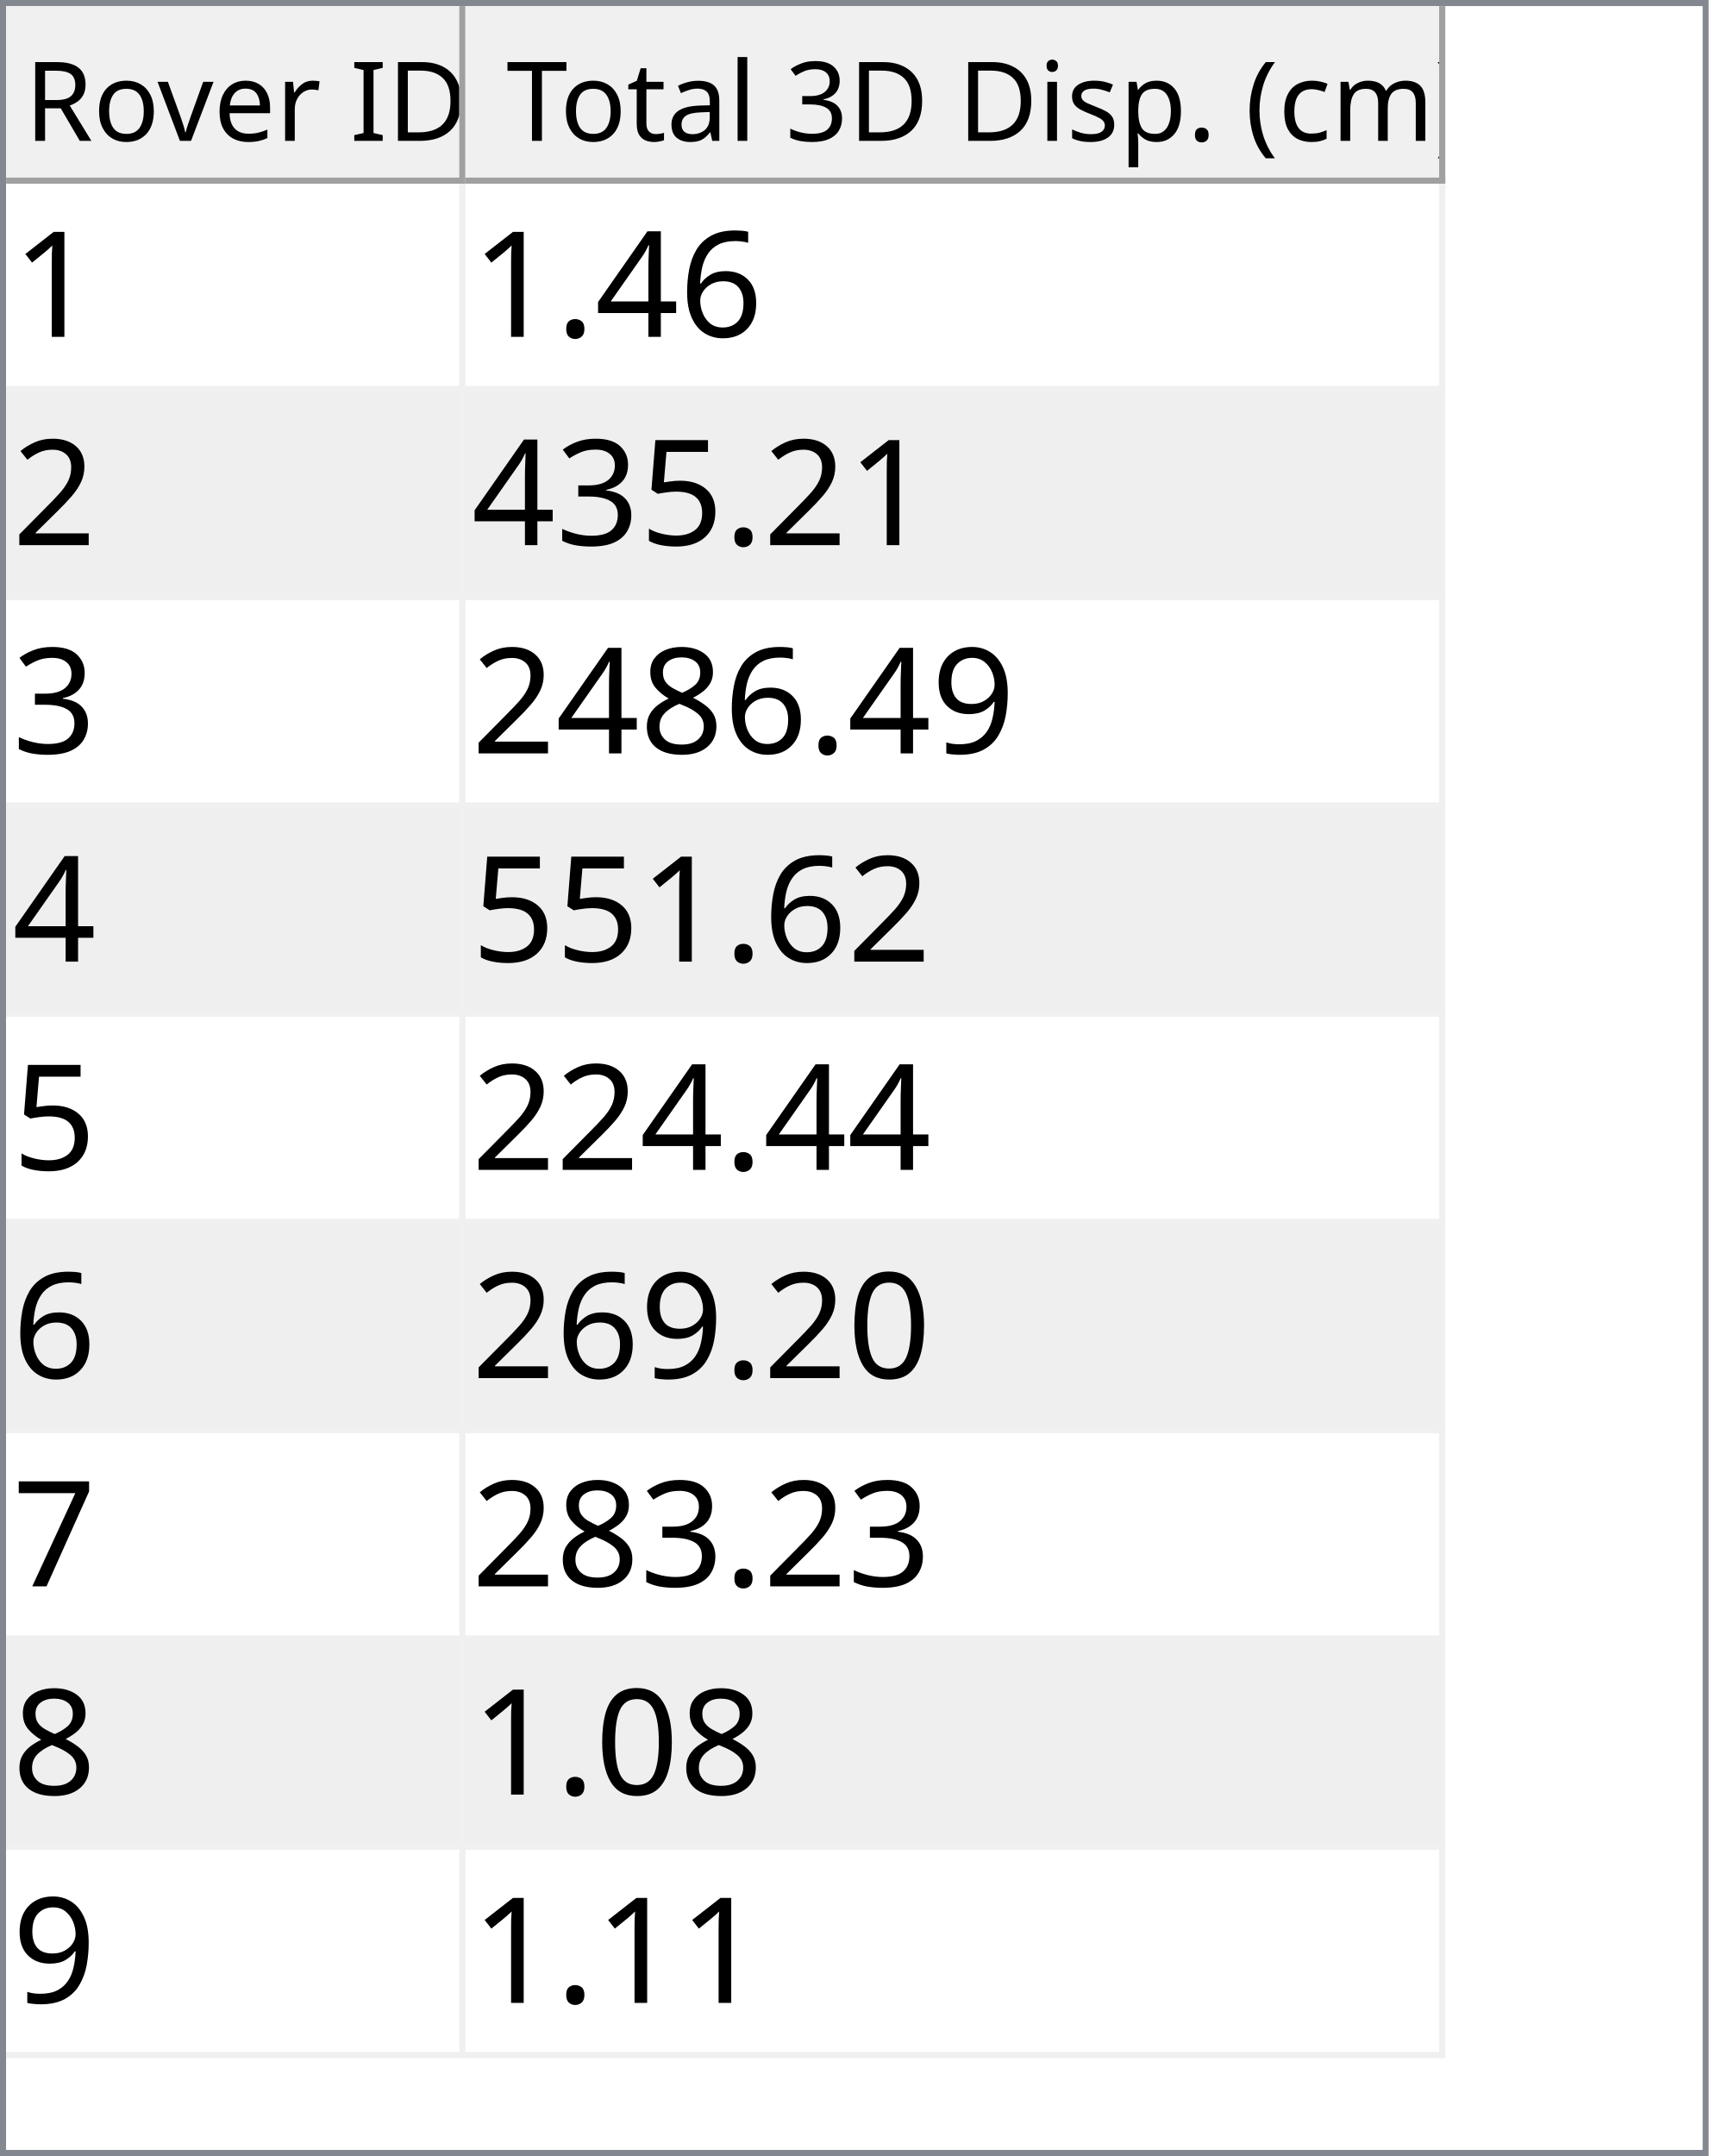
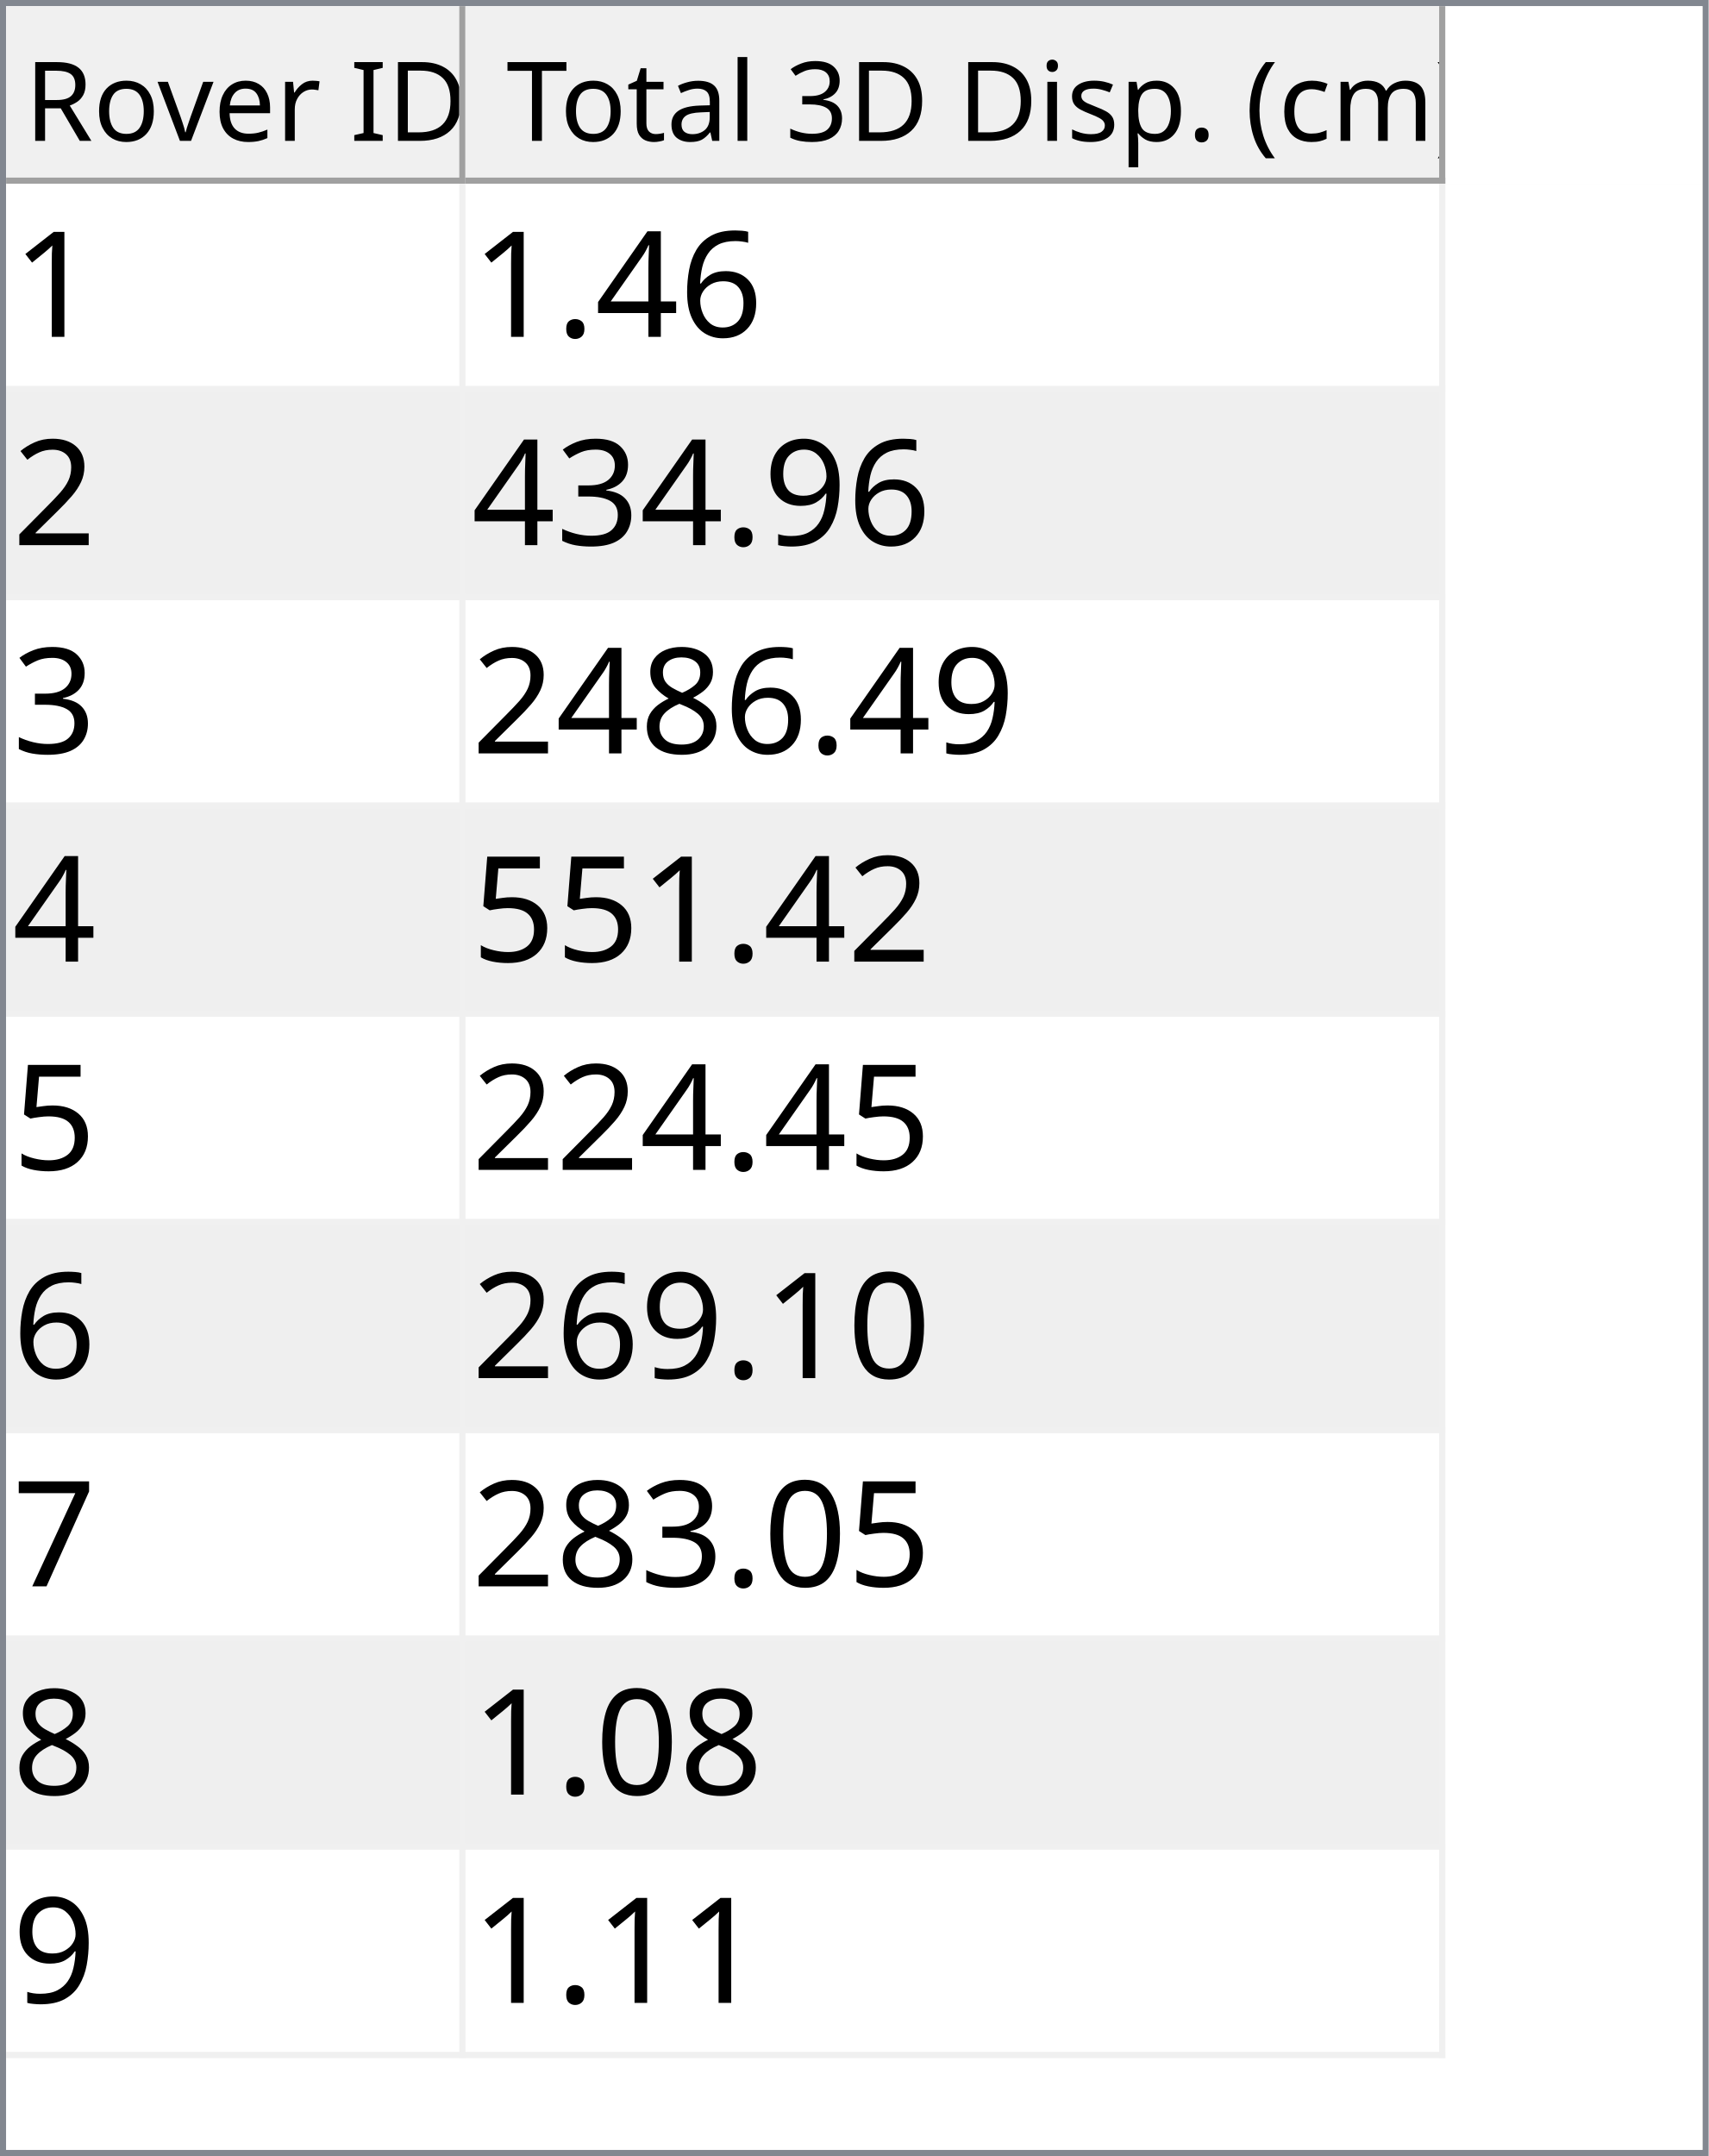
<svg xmlns="http://www.w3.org/2000/svg" style="fill-opacity:1; color-rendering:auto; color-interpolation:auto; text-rendering:auto; stroke:black; stroke-linecap:square; stroke-miterlimit:10; shape-rendering:auto; stroke-opacity:1; fill:black; stroke-dasharray:none; font-weight:normal; stroke-width:1; font-family:'Dialog'; font-style:normal; stroke-linejoin:miter; font-size:12px; stroke-dashoffset:0; image-rendering:auto;" width="279" height="352">
  <defs id="genericDefs" />
  <g>
    <defs id="defs1">
      <clipPath clipPathUnits="userSpaceOnUse" id="clipPath1">
        <path d="M0 0 L279 0 L279 352 L0 352 L0 0 Z" />
      </clipPath>
      <clipPath clipPathUnits="userSpaceOnUse" id="clipPath2">
        <path d="M0 0 L0 352 L279 352 L279 0 Z" />
      </clipPath>
      <clipPath clipPathUnits="userSpaceOnUse" id="clipPath3">
        <path d="M0 0 L0 29 L277 29 L277 0 Z" />
      </clipPath>
      <clipPath clipPathUnits="userSpaceOnUse" id="clipPath4">
        <path d="M0 0 L0 29 L75 29 L75 0 Z" />
      </clipPath>
      <clipPath clipPathUnits="userSpaceOnUse" id="clipPath5">
        <path d="M1 1 L1 28 L74 28 L74 1 Z" />
      </clipPath>
      <clipPath clipPathUnits="userSpaceOnUse" id="clipPath6">
        <path d="M0 0 L0 27 L73 27 L73 0 Z" />
      </clipPath>
      <clipPath clipPathUnits="userSpaceOnUse" id="clipPath7">
        <path d="M-0.5 -0.5 L-0.5 28.5 L74.5 28.5 L74.5 -0.5 Z" />
      </clipPath>
      <clipPath clipPathUnits="userSpaceOnUse" id="clipPath8">
        <path d="M0 0 L0 29 L160 29 L160 0 Z" />
      </clipPath>
      <clipPath clipPathUnits="userSpaceOnUse" id="clipPath9">
        <path d="M1 1 L1 28 L159 28 L159 1 Z" />
      </clipPath>
      <clipPath clipPathUnits="userSpaceOnUse" id="clipPath10">
        <path d="M0 0 L0 27 L158 27 L158 0 Z" />
      </clipPath>
      <clipPath clipPathUnits="userSpaceOnUse" id="clipPath11">
        <path d="M-0.5 -0.5 L-0.5 28.5 L159.5 28.5 L159.5 -0.5 Z" />
      </clipPath>
      <clipPath clipPathUnits="userSpaceOnUse" id="clipPath12">
        <path d="M0 0 L0 321 L277 321 L277 0 Z" />
      </clipPath>
      <clipPath clipPathUnits="userSpaceOnUse" id="clipPath13">
        <path d="M0 0 L0 306 L235 306 L235 0 Z" />
      </clipPath>
      <clipPath clipPathUnits="userSpaceOnUse" id="clipPath14">
        <path d="M-0.5 -0.5 L-0.5 305.5 L234.5 305.5 L234.5 -0.5 Z" />
      </clipPath>
      <clipPath clipPathUnits="userSpaceOnUse" id="clipPath15">
        <path d="M0 0 L0 33 L74 33 L74 0 Z" />
      </clipPath>
      <clipPath clipPathUnits="userSpaceOnUse" id="clipPath16">
        <path d="M0 0 L0 33 L159 33 L159 0 Z" />
      </clipPath>
      <font horiz-adv-x="64.551" id="font1">
        <font-face ascent="107.91" descent="25.098" units-per-em="100" style="font-style:normal; font-family:Segoe UI; font-weight:normal;" />
        <missing-glyph horiz-adv-x="64.551" d="M8.109 0 L8.109 68.266 L56.453 68.266 L56.453 0 L8.109 0 ZM15.328 7.234 L49.219 7.234 L49.219 61.031 L15.328 61.031 L15.328 7.234 Z" />
        <glyph unicode="D" horiz-adv-x="70.117" d="M9.188 0 L9.188 70.016 L28.516 70.016 Q65.531 70.016 65.531 35.891 Q65.531 19.672 55.25 9.836 Q44.969 0 27.734 0 L9.188 0 ZM17.391 62.594 L17.391 7.422 L27.828 7.422 Q41.609 7.422 49.273 14.797 Q56.938 22.172 56.938 35.688 Q56.938 62.594 28.328 62.594 L17.391 62.594 Z" />
        <glyph unicode="I" horiz-adv-x="26.611" d="M17.391 0 L9.188 0 L9.188 70.016 L17.391 70.016 L17.391 0 Z" />
        <glyph unicode=" " horiz-adv-x="27.393" d="" />
        <glyph unicode="r" horiz-adv-x="34.766" d="M34.188 41.891 Q32.078 43.5 28.125 43.5 Q23 43.5 19.555 38.672 Q16.109 33.844 16.109 25.484 L16.109 0 L8.109 0 L8.109 50 L16.109 50 L16.109 39.703 L16.312 39.703 Q18.016 44.969 21.531 47.922 Q25.047 50.875 29.391 50.875 Q32.516 50.875 34.188 50.203 L34.188 41.891 Z" />
        <glyph unicode="e" horiz-adv-x="52.295" d="M48.297 23 L12.984 23 Q13.188 14.656 17.484 10.109 Q21.781 5.562 29.297 5.562 Q37.75 5.562 44.828 11.141 L44.828 3.609 Q38.234 -1.172 27.391 -1.172 Q16.797 -1.172 10.742 5.641 Q4.688 12.453 4.688 24.812 Q4.688 36.469 11.305 43.82 Q17.922 51.172 27.734 51.172 Q37.547 51.172 42.922 44.828 Q48.297 38.484 48.297 27.203 L48.297 23 ZM40.094 29.781 Q40.047 36.719 36.75 40.578 Q33.453 44.438 27.594 44.438 Q21.922 44.438 17.969 40.383 Q14.016 36.328 13.094 29.781 L40.094 29.781 Z" />
        <glyph unicode="v" horiz-adv-x="47.9" d="M47.406 50 L27.484 0 L19.625 0 L0.688 50 L9.469 50 L22.172 13.672 Q23.578 9.672 23.922 6.688 L24.125 6.688 Q24.609 10.453 25.688 13.484 L38.969 50 L47.406 50 Z" />
        <glyph unicode="o" horiz-adv-x="58.594" d="M29 -1.172 Q17.922 -1.172 11.305 5.836 Q4.688 12.844 4.688 24.422 Q4.688 37.016 11.57 44.094 Q18.453 51.172 30.172 51.172 Q41.359 51.172 47.633 44.289 Q53.906 37.406 53.906 25.203 Q53.906 13.234 47.141 6.031 Q40.375 -1.172 29 -1.172 ZM29.594 44.438 Q21.875 44.438 17.383 39.188 Q12.891 33.938 12.891 24.703 Q12.891 15.828 17.43 10.695 Q21.969 5.562 29.594 5.562 Q37.359 5.562 41.531 10.594 Q45.703 15.625 45.703 24.906 Q45.703 34.281 41.531 39.359 Q37.359 44.438 29.594 44.438 Z" />
        <glyph unicode="R" horiz-adv-x="59.814" d="M59.375 0 L49.609 0 L37.891 19.625 Q36.281 22.359 34.766 24.289 Q33.25 26.219 31.664 27.438 Q30.078 28.656 28.25 29.219 Q26.422 29.781 24.125 29.781 L17.391 29.781 L17.391 0 L9.188 0 L9.188 70.016 L30.078 70.016 Q34.672 70.016 38.555 68.867 Q42.438 67.719 45.289 65.375 Q48.141 63.031 49.758 59.547 Q51.375 56.062 51.375 51.375 Q51.375 47.703 50.273 44.656 Q49.172 41.609 47.148 39.211 Q45.125 36.812 42.266 35.133 Q39.406 33.453 35.844 32.516 L35.844 32.328 Q37.594 31.547 38.891 30.547 Q40.188 29.547 41.359 28.18 Q42.531 26.812 43.68 25.078 Q44.828 23.344 46.234 21.047 L59.375 0 ZM17.391 62.594 L17.391 37.203 L28.516 37.203 Q31.594 37.203 34.203 38.133 Q36.812 39.062 38.719 40.797 Q40.625 42.531 41.703 45.047 Q42.781 47.562 42.781 50.688 Q42.781 56.297 39.141 59.445 Q35.5 62.594 28.609 62.594 L17.391 62.594 Z" />
        <glyph unicode=")" horiz-adv-x="30.176" d="M8.297 -15.922 L1.172 -15.922 Q16.406 2.344 16.406 26.812 Q16.406 51.469 1.078 70.016 L8.297 70.016 Q23.531 52.156 23.531 26.703 Q23.531 1.375 8.297 -15.922 Z" />
        <glyph unicode="m" horiz-adv-x="86.133" d="M79.109 0 L71.094 0 L71.094 28.719 Q71.094 37.016 68.531 40.727 Q65.969 44.438 59.906 44.438 Q54.781 44.438 51.195 39.75 Q47.609 35.062 47.609 28.516 L47.609 0 L39.594 0 L39.594 29.688 Q39.594 44.438 28.219 44.438 Q22.953 44.438 19.531 40.016 Q16.109 35.594 16.109 28.516 L16.109 0 L8.109 0 L8.109 50 L16.109 50 L16.109 42.094 L16.312 42.094 Q21.625 51.172 31.844 51.172 Q36.969 51.172 40.773 48.312 Q44.578 45.453 46 40.828 Q51.562 51.172 62.594 51.172 Q79.109 51.172 79.109 30.812 L79.109 0 Z" />
        <glyph unicode="c" horiz-adv-x="46.191" d="M42.188 2.297 Q36.422 -1.172 28.516 -1.172 Q17.828 -1.172 11.258 5.789 Q4.688 12.75 4.688 23.828 Q4.688 36.188 11.766 43.68 Q18.844 51.172 30.672 51.172 Q37.25 51.172 42.281 48.734 L42.281 40.531 Q36.719 44.438 30.375 44.438 Q22.703 44.438 17.797 38.945 Q12.891 33.453 12.891 24.516 Q12.891 15.719 17.508 10.641 Q22.125 5.562 29.891 5.562 Q36.422 5.562 42.188 9.906 L42.188 2.297 Z" />
        <glyph unicode="(" horiz-adv-x="30.176" d="M29.109 -15.922 L21.969 -15.922 Q6.844 1.375 6.844 26.703 Q6.844 52.156 21.969 70.016 L29.203 70.016 Q13.875 51.469 13.875 26.812 Q13.875 2.344 29.109 -15.922 Z" />
        <glyph unicode="." horiz-adv-x="21.68" d="M10.891 -1.078 Q8.641 -1.078 7.055 0.539 Q5.469 2.156 5.469 4.391 Q5.469 6.641 7.055 8.273 Q8.641 9.906 10.891 9.906 Q13.188 9.906 14.797 8.273 Q16.406 6.641 16.406 4.391 Q16.406 2.156 14.797 0.539 Q13.188 -1.078 10.891 -1.078 Z" />
        <glyph unicode="p" horiz-adv-x="58.789" d="M16.312 7.234 L16.109 7.234 L16.109 -23 L8.109 -23 L8.109 50 L16.109 50 L16.109 41.219 L16.312 41.219 Q22.219 51.172 33.594 51.172 Q43.266 51.172 48.688 44.461 Q54.109 37.75 54.109 26.469 Q54.109 13.922 48 6.375 Q41.891 -1.172 31.297 -1.172 Q21.578 -1.172 16.312 7.234 ZM16.109 27.391 L16.109 20.406 Q16.109 14.203 20.141 9.883 Q24.172 5.562 30.375 5.562 Q37.641 5.562 41.773 11.133 Q45.906 16.703 45.906 26.609 Q45.906 34.969 42.047 39.703 Q38.188 44.438 31.594 44.438 Q24.609 44.438 20.359 39.578 Q16.109 34.719 16.109 27.391 Z" />
        <glyph unicode="s" horiz-adv-x="42.432" d="M5.078 1.812 L5.078 10.406 Q11.625 5.562 19.484 5.562 Q30.031 5.562 30.031 12.594 Q30.031 14.594 29.125 15.992 Q28.219 17.391 26.68 18.461 Q25.141 19.531 23.07 20.383 Q21 21.234 18.609 22.172 Q15.281 23.484 12.766 24.828 Q10.25 26.172 8.57 27.859 Q6.891 29.547 6.031 31.695 Q5.172 33.844 5.172 36.719 Q5.172 40.234 6.789 42.945 Q8.406 45.656 11.086 47.484 Q13.766 49.312 17.211 50.242 Q20.656 51.172 24.312 51.172 Q30.812 51.172 35.938 48.922 L35.938 40.828 Q30.422 44.438 23.25 44.438 Q21 44.438 19.195 43.922 Q17.391 43.406 16.094 42.477 Q14.797 41.547 14.086 40.258 Q13.375 38.969 13.375 37.406 Q13.375 35.453 14.086 34.133 Q14.797 32.812 16.164 31.789 Q17.531 30.766 19.484 29.938 Q21.438 29.109 23.922 28.125 Q27.25 26.859 29.883 25.516 Q32.516 24.172 34.375 22.484 Q36.234 20.797 37.234 18.602 Q38.234 16.406 38.234 13.375 Q38.234 9.672 36.602 6.938 Q34.969 4.203 32.234 2.398 Q29.5 0.594 25.93 -0.289 Q22.359 -1.172 18.453 -1.172 Q10.75 -1.172 5.078 1.812 Z" />
        <glyph unicode="i" horiz-adv-x="24.219" d="M12.203 62.703 Q10.062 62.703 8.547 64.164 Q7.031 65.625 7.031 67.875 Q7.031 70.125 8.547 71.609 Q10.062 73.094 12.203 73.094 Q14.406 73.094 15.945 71.609 Q17.484 70.125 17.484 67.875 Q17.484 65.719 15.945 64.211 Q14.406 62.703 12.203 62.703 ZM16.109 0 L8.109 0 L8.109 50 L16.109 50 L16.109 0 Z" />
        <glyph unicode="3" horiz-adv-x="53.906" d="M46.531 19.828 Q46.531 15.094 44.75 11.211 Q42.969 7.328 39.719 4.57 Q36.469 1.812 31.93 0.297 Q27.391 -1.219 21.922 -1.219 Q11.922 -1.219 6 2.594 L6 11.188 Q13.094 5.609 22.219 5.609 Q25.875 5.609 28.828 6.539 Q31.781 7.469 33.906 9.227 Q36.031 10.984 37.18 13.477 Q38.328 15.969 38.328 19.094 Q38.328 32.812 18.797 32.812 L12.984 32.812 L12.984 39.594 L18.5 39.594 Q35.797 39.594 35.797 52.484 Q35.797 64.406 22.609 64.406 Q15.188 64.406 8.688 59.422 L8.688 67.188 Q15.375 71.188 24.609 71.188 Q29 71.188 32.57 69.969 Q36.141 68.75 38.68 66.555 Q41.219 64.359 42.609 61.281 Q44 58.203 44 54.5 Q44 40.672 30.031 36.719 L30.031 36.531 Q33.594 36.141 36.625 34.797 Q39.656 33.453 41.852 31.305 Q44.047 29.156 45.289 26.25 Q46.531 23.344 46.531 19.828 Z" />
        <glyph unicode="l" horiz-adv-x="24.219" d="M16.109 0 L8.109 0 L8.109 74.031 L16.109 74.031 L16.109 0 Z" />
        <glyph unicode="a" horiz-adv-x="50.879" d="M43.891 0 L35.891 0 L35.891 7.812 L35.688 7.812 Q30.469 -1.172 20.312 -1.172 Q12.844 -1.172 8.617 2.781 Q4.391 6.734 4.391 13.281 Q4.391 27.297 20.906 29.594 L35.891 31.688 Q35.891 44.438 25.594 44.438 Q16.547 44.438 9.281 38.281 L9.281 46.484 Q16.656 51.172 26.266 51.172 Q43.891 51.172 43.891 32.516 L43.891 0 ZM35.891 25.297 L23.828 23.641 Q18.266 22.859 15.43 20.875 Q12.594 18.891 12.594 13.875 Q12.594 10.203 15.211 7.883 Q17.828 5.562 22.172 5.562 Q28.125 5.562 32.008 9.742 Q35.891 13.922 35.891 20.312 L35.891 25.297 Z" />
        <glyph unicode="t" horiz-adv-x="33.887" d="M31.297 0.484 Q28.469 -1.078 23.828 -1.078 Q10.688 -1.078 10.688 13.578 L10.688 43.172 L2.094 43.172 L2.094 50 L10.688 50 L10.688 62.203 L18.703 64.797 L18.703 50 L31.297 50 L31.297 43.172 L18.703 43.172 L18.703 14.984 Q18.703 9.969 20.414 7.82 Q22.125 5.672 26.078 5.672 Q29.109 5.672 31.297 7.328 L31.297 0.484 Z" />
        <glyph unicode="T" horiz-adv-x="52.393" d="M50.594 62.594 L30.375 62.594 L30.375 0 L22.172 0 L22.172 62.594 L2 62.594 L2 70.016 L50.594 70.016 L50.594 62.594 Z" />
      </font>
      <font horiz-adv-x="75.0" id="font2">
        <font-face ascent="100.537" descent="21.973" units-per-em="100" style="font-style:normal; font-family:sans-serif; font-weight:normal;" />
        <missing-glyph horiz-adv-x="75.0" d="M12.5 0 L12.5 62.5 L62.5 62.5 L62.5 0 L12.5 0 ZM14.062 1.562 L60.938 1.562 L60.938 60.938 L14.062 60.938 L14.062 1.562 Z" />
        <glyph unicode="1" horiz-adv-x="55.615" d="M37.25 0 L28.469 0 L28.469 56 Q25.297 52.984 20.141 49.953 Q14.984 46.922 10.891 45.406 L10.891 53.906 Q18.266 57.375 23.781 62.305 Q29.297 67.234 31.594 71.875 L37.25 71.875 L37.25 0 Z" />
        <glyph unicode="6" horiz-adv-x="55.615" d="M49.75 54.047 L41.016 53.375 Q39.844 58.547 37.703 60.891 Q34.125 64.656 28.906 64.656 Q24.703 64.656 21.531 62.312 Q17.391 59.281 14.992 53.469 Q12.594 47.656 12.5 36.922 Q15.672 41.75 20.266 44.094 Q24.859 46.438 29.891 46.438 Q38.672 46.438 44.852 39.969 Q51.031 33.5 51.031 23.25 Q51.031 16.5 48.125 10.719 Q45.219 4.938 40.141 1.859 Q35.062 -1.219 28.609 -1.219 Q17.625 -1.219 10.695 6.859 Q3.766 14.938 3.766 33.5 Q3.766 54.25 11.422 63.672 Q18.109 71.875 29.438 71.875 Q37.891 71.875 43.289 67.141 Q48.688 62.406 49.75 54.047 ZM13.875 23.188 Q13.875 18.656 15.797 14.508 Q17.719 10.359 21.188 8.18 Q24.656 6 28.469 6 Q34.031 6 38.039 10.492 Q42.047 14.984 42.047 22.703 Q42.047 30.125 38.086 34.398 Q34.125 38.672 28.125 38.672 Q22.172 38.672 18.023 34.398 Q13.875 30.125 13.875 23.188 Z" />
        <glyph unicode="4" horiz-adv-x="55.615" d="M32.328 0 L32.328 17.141 L1.266 17.141 L1.266 25.203 L33.938 71.578 L41.109 71.578 L41.109 25.203 L50.781 25.203 L50.781 17.141 L41.109 17.141 L41.109 0 L32.328 0 ZM32.328 25.203 L32.328 57.469 L9.906 25.203 L32.328 25.203 Z" />
        <glyph unicode="." horiz-adv-x="27.783" d="M9.078 0 L9.078 10.016 L19.094 10.016 L19.094 0 L9.078 0 Z" />
        <glyph unicode="2" horiz-adv-x="55.615" d="M50.344 8.453 L50.344 0 L3.031 0 Q2.938 3.172 4.047 6.109 Q5.859 10.938 9.836 15.625 Q13.812 20.312 21.344 26.469 Q33.016 36.031 37.117 41.625 Q41.219 47.219 41.219 52.203 Q41.219 57.422 37.477 61.008 Q33.734 64.594 27.734 64.594 Q21.391 64.594 17.578 60.789 Q13.766 56.984 13.719 50.25 L4.688 51.172 Q5.609 61.281 11.664 66.578 Q17.719 71.875 27.938 71.875 Q38.234 71.875 44.242 66.164 Q50.25 60.453 50.25 52 Q50.25 47.703 48.492 43.555 Q46.734 39.406 42.656 34.812 Q38.578 30.219 29.109 22.219 Q21.188 15.578 18.945 13.211 Q16.703 10.844 15.234 8.453 L50.344 8.453 Z" />
+         <glyph unicode="9" horiz-adv-x="55.615" d="M5.469 16.547 L13.922 17.328 Q14.984 11.375 18.016 8.688 Q21.047 6 25.781 6 Q29.828 6 32.883 7.859 Q35.938 9.719 37.891 12.82 Q39.844 15.922 41.164 21.195 Q42.484 26.469 42.484 31.938 Q42.484 32.516 42.438 33.688 Q39.797 29.5 35.234 26.883 Q30.672 24.266 25.344 24.266 Q16.453 24.266 10.305 30.711 Q4.156 37.156 4.156 47.703 Q4.156 58.594 10.578 65.234 Q17 71.875 26.656 71.875 Q33.641 71.875 39.43 68.117 Q45.219 64.359 48.219 57.398 Q51.219 50.438 51.219 37.25 Q51.219 23.531 48.242 15.406 Q45.266 7.281 39.383 3.031 Q33.5 -1.219 25.594 -1.219 Q17.188 -1.219 11.867 3.445 Q6.547 8.109 5.469 16.547 ZM41.453 48.141 Q41.453 55.719 37.43 60.156 Q33.406 64.594 27.734 64.594 Q21.875 64.594 17.531 59.812 Q13.188 55.031 13.188 47.406 Q13.188 40.578 17.312 36.305 Q21.438 32.031 27.484 32.031 Q33.594 32.031 37.523 36.305 Q41.453 40.578 41.453 48.141 Z" />
+         <glyph unicode="3" horiz-adv-x="55.615" d="M4.203 18.891 L12.984 20.062 Q14.5 12.594 18.141 9.297 Q21.781 6 27 6 Q33.203 6 37.477 10.297 Q41.75 14.594 41.75 20.953 Q41.75 27 37.797 30.93 Q33.844 34.859 27.734 34.859 Q25.25 34.859 21.531 33.891 L22.516 41.609 Q23.391 41.5 23.922 41.5 Q29.547 41.5 34.039 44.43 Q38.531 47.359 38.531 53.469 Q38.531 58.297 35.258 61.477 Q31.984 64.656 26.812 64.656 Q21.688 64.656 18.266 61.43 Q14.844 58.203 13.875 51.766 L5.078 53.328 Q6.688 62.156 12.398 67.016 Q18.109 71.875 26.609 71.875 Q32.469 71.875 37.398 69.359 Q42.328 66.844 44.945 62.5 Q47.562 58.156 47.562 53.266 Q47.562 48.641 45.07 44.828 Q42.578 41.016 37.703 38.766 Q44.047 37.312 47.562 32.695 Q51.078 28.078 51.078 21.141 Q51.078 11.766 44.242 5.25 Q37.406 -1.266 26.953 -1.266 Q17.531 -1.266 11.305 4.352 Q5.078 9.969 4.203 18.891 Z" />
+         <glyph unicode="8" horiz-adv-x="55.615" d="M17.672 38.812 Q12.203 40.828 9.57 44.539 Q6.938 48.25 6.938 53.422 Q6.938 61.234 12.555 66.555 Q18.172 71.875 27.484 71.875 Q36.859 71.875 42.578 66.43 Q48.297 60.984 48.297 53.172 Q48.297 48.188 45.68 44.508 Q43.062 40.828 37.75 38.812 Q44.344 36.672 47.781 31.883 Q51.219 27.094 51.219 20.453 Q51.219 11.281 44.727 5.031 Q38.234 -1.219 27.641 -1.219 Q17.047 -1.219 10.547 5.055 Q4.047 11.328 4.047 20.703 Q4.047 27.688 7.594 32.398 Q11.141 37.109 17.672 38.812 ZM15.922 53.719 Q15.922 48.641 19.195 45.414 Q22.469 42.188 27.688 42.188 Q32.766 42.188 36.016 45.383 Q39.266 48.578 39.266 53.219 Q39.266 58.062 35.914 61.359 Q32.562 64.656 27.594 64.656 Q22.562 64.656 19.242 61.43 Q15.922 58.203 15.922 53.719 ZM13.094 20.656 Q13.094 16.891 14.875 13.375 Q16.656 9.859 20.172 7.93 Q23.688 6 27.734 6 Q34.031 6 38.133 10.055 Q42.234 14.109 42.234 20.359 Q42.234 26.703 38.016 30.859 Q33.797 35.016 27.438 35.016 Q21.234 35.016 17.164 30.914 Q13.094 26.812 13.094 20.656 Z" />
        <glyph unicode="5" horiz-adv-x="55.615" d="M4.156 18.75 L13.375 19.531 Q14.406 12.797 18.141 9.398 Q21.875 6 27.156 6 Q33.5 6 37.891 10.789 Q42.281 15.578 42.281 23.484 Q42.281 31 38.062 35.352 Q33.844 39.703 27 39.703 Q22.75 39.703 19.336 37.773 Q15.922 35.844 13.969 32.766 L5.719 33.844 L12.641 70.609 L48.25 70.609 L48.25 62.203 L19.672 62.203 L15.828 42.969 Q22.266 47.469 29.344 47.469 Q38.719 47.469 45.164 40.969 Q51.609 34.469 51.609 24.266 Q51.609 14.547 45.953 7.469 Q39.062 -1.219 27.156 -1.219 Q17.391 -1.219 11.211 4.25 Q5.031 9.719 4.156 18.75 Z" />
-         <glyph unicode="3" horiz-adv-x="55.615" d="M4.203 18.891 L12.984 20.062 Q14.5 12.594 18.141 9.297 Q21.781 6 27 6 Q33.203 6 37.477 10.297 Q41.75 14.594 41.75 20.953 Q41.75 27 37.797 30.93 Q33.844 34.859 27.734 34.859 Q25.25 34.859 21.531 33.891 L22.516 41.609 Q23.391 41.5 23.922 41.5 Q29.547 41.5 34.039 44.43 Q38.531 47.359 38.531 53.469 Q38.531 58.297 35.258 61.477 Q31.984 64.656 26.812 64.656 Q21.688 64.656 18.266 61.43 Q14.844 58.203 13.875 51.766 L5.078 53.328 Q6.688 62.156 12.398 67.016 Q18.109 71.875 26.609 71.875 Q32.469 71.875 37.398 69.359 Q42.328 66.844 44.945 62.5 Q47.562 58.156 47.562 53.266 Q47.562 48.641 45.07 44.828 Q42.578 41.016 37.703 38.766 Q44.047 37.312 47.562 32.695 Q51.078 28.078 51.078 21.141 Q51.078 11.766 44.242 5.25 Q37.406 -1.266 26.953 -1.266 Q17.531 -1.266 11.305 4.352 Q5.078 9.969 4.203 18.891 Z" />
-         <glyph unicode="9" horiz-adv-x="55.615" d="M5.469 16.547 L13.922 17.328 Q14.984 11.375 18.016 8.688 Q21.047 6 25.781 6 Q29.828 6 32.883 7.859 Q35.938 9.719 37.891 12.82 Q39.844 15.922 41.164 21.195 Q42.484 26.469 42.484 31.938 Q42.484 32.516 42.438 33.688 Q39.797 29.5 35.234 26.883 Q30.672 24.266 25.344 24.266 Q16.453 24.266 10.305 30.711 Q4.156 37.156 4.156 47.703 Q4.156 58.594 10.578 65.234 Q17 71.875 26.656 71.875 Q33.641 71.875 39.43 68.117 Q45.219 64.359 48.219 57.398 Q51.219 50.438 51.219 37.25 Q51.219 23.531 48.242 15.406 Q45.266 7.281 39.383 3.031 Q33.5 -1.219 25.594 -1.219 Q17.188 -1.219 11.867 3.445 Q6.547 8.109 5.469 16.547 ZM41.453 48.141 Q41.453 55.719 37.43 60.156 Q33.406 64.594 27.734 64.594 Q21.875 64.594 17.531 59.812 Q13.188 55.031 13.188 47.406 Q13.188 40.578 17.312 36.305 Q21.438 32.031 27.484 32.031 Q33.594 32.031 37.523 36.305 Q41.453 40.578 41.453 48.141 Z" />
-         <glyph unicode="8" horiz-adv-x="55.615" d="M17.672 38.812 Q12.203 40.828 9.57 44.539 Q6.938 48.25 6.938 53.422 Q6.938 61.234 12.555 66.555 Q18.172 71.875 27.484 71.875 Q36.859 71.875 42.578 66.43 Q48.297 60.984 48.297 53.172 Q48.297 48.188 45.68 44.508 Q43.062 40.828 37.75 38.812 Q44.344 36.672 47.781 31.883 Q51.219 27.094 51.219 20.453 Q51.219 11.281 44.727 5.031 Q38.234 -1.219 27.641 -1.219 Q17.047 -1.219 10.547 5.055 Q4.047 11.328 4.047 20.703 Q4.047 27.688 7.594 32.398 Q11.141 37.109 17.672 38.812 ZM15.922 53.719 Q15.922 48.641 19.195 45.414 Q22.469 42.188 27.688 42.188 Q32.766 42.188 36.016 45.383 Q39.266 48.578 39.266 53.219 Q39.266 58.062 35.914 61.359 Q32.562 64.656 27.594 64.656 Q22.562 64.656 19.242 61.43 Q15.922 58.203 15.922 53.719 ZM13.094 20.656 Q13.094 16.891 14.875 13.375 Q16.656 9.859 20.172 7.93 Q23.688 6 27.734 6 Q34.031 6 38.133 10.055 Q42.234 14.109 42.234 20.359 Q42.234 26.703 38.016 30.859 Q33.797 35.016 27.438 35.016 Q21.234 35.016 17.164 30.914 Q13.094 26.812 13.094 20.656 Z" />
        <glyph unicode="0" horiz-adv-x="55.615" d="M4.156 35.297 Q4.156 48 6.766 55.742 Q9.375 63.484 14.523 67.68 Q19.672 71.875 27.484 71.875 Q33.25 71.875 37.594 69.555 Q41.938 67.234 44.773 62.867 Q47.609 58.5 49.219 52.227 Q50.828 45.953 50.828 35.297 Q50.828 22.703 48.242 14.969 Q45.656 7.234 40.508 3.008 Q35.359 -1.219 27.484 -1.219 Q17.141 -1.219 11.234 6.203 Q4.156 15.141 4.156 35.297 ZM13.188 35.297 Q13.188 17.672 17.312 11.836 Q21.438 6 27.484 6 Q33.547 6 37.672 11.859 Q41.797 17.719 41.797 35.297 Q41.797 52.984 37.672 58.789 Q33.547 64.594 27.391 64.594 Q21.344 64.594 17.719 59.469 Q13.188 52.938 13.188 35.297 Z" />
        <glyph unicode="7" horiz-adv-x="55.615" d="M4.734 62.203 L4.734 70.656 L51.078 70.656 L51.078 63.812 Q44.234 56.547 37.523 44.484 Q30.812 32.422 27.156 19.672 Q24.516 10.688 23.781 0 L14.75 0 Q14.891 8.453 18.062 20.414 Q21.234 32.375 27.172 43.484 Q33.109 54.594 39.797 62.203 L4.734 62.203 Z" />
      </font>
    </defs>
    <g style="fill:white; stroke:white;">
      <rect x="0" y="0" width="279" style="clip-path:url(#clipPath1); stroke:none;" height="352" />
    </g>
    <g style="fill:white; text-rendering:optimizeSpeed; color-rendering:optimizeSpeed; image-rendering:optimizeSpeed; shape-rendering:crispEdges; stroke:white; color-interpolation:sRGB;">
      <rect x="0" width="279" height="352" y="0" style="stroke:none;" />
      <path style="stroke:none;" d="M0 353 L279 353 L279 0 L0 0 Z" />
    </g>
    <g style="fill:rgb(240,240,240); font-size:18px; font-family:'Segoe UI'; stroke:rgb(240,240,240);">
      <rect x="0" y="0" width="279" style="clip-path:url(#clipPath2); stroke:none;" height="352" />
    </g>
    <g style="fill:rgb(130,135,144); font-size:18px; font-family:'Segoe UI'; stroke:rgb(130,135,144);">
      <path d="M0 0 L279 0 L279 352 L0 352 L0 0 ZM1 1 L278 1 L278 351 L1 351 L1 1 Z" style="fill-rule:evenodd; clip-path:url(#clipPath2); stroke:none;" />
    </g>
    <g style="fill:white; font-size:18px; font-family:'Segoe UI'; stroke:white;" transform="translate(1,1)">
      <rect x="0" y="0" width="277" style="clip-path:url(#clipPath3); stroke:none;" height="29" />
    </g>
    <g style="fill:rgb(240,240,240); font-size:18px; font-family:'Segoe UI'; stroke:rgb(240,240,240);" transform="translate(1,1)">
      <rect x="0" y="0" width="75" style="clip-path:url(#clipPath4); stroke:none;" height="29" />
    </g>
    <g style="font-family:'Segoe UI'; font-size:18px;" transform="translate(2,2)">
      <text x="2" xml:space="preserve" y="21" style="clip-path:url(#clipPath6); stroke:none;">Rover ID</text>
    </g>
    <g transform="translate(1.5,1.5)" style="fill:rgb(160,160,160); font-size:18px; font-family:'Segoe UI'; stroke:rgb(160,160,160); stroke-linejoin:bevel;">
      <line x1="74" x2="74" y1="0" style="fill:none; clip-path:url(#clipPath7);" y2="28" />
    </g>
    <g transform="matrix(1,0,0,1,1,1) translate(0.5,0.5)" style="fill:rgb(160,160,160); font-size:18px; font-family:'Segoe UI'; stroke:rgb(160,160,160); stroke-linejoin:bevel;">
      <line x1="0" x2="74" y1="28" style="fill:none; clip-path:url(#clipPath7);" y2="28" />
    </g>
    <g style="fill:rgb(240,240,240); font-size:18px; font-family:'Segoe UI'; stroke:rgb(240,240,240);" transform="translate(76,1)">
      <rect x="0" y="0" width="160" style="clip-path:url(#clipPath8); stroke:none;" height="29" />
    </g>
    <g style="font-family:'Segoe UI'; font-size:18px;" transform="translate(77,2)">
      <text x="1" xml:space="preserve" y="21" style="clip-path:url(#clipPath10); stroke:none;"> Total 3D Disp. (cm)</text>
    </g>
    <g transform="translate(76.5,1.5)" style="fill:rgb(160,160,160); font-size:18px; font-family:'Segoe UI'; stroke:rgb(160,160,160); stroke-linejoin:bevel;">
      <line x1="159" x2="159" y1="0" style="fill:none; clip-path:url(#clipPath11);" y2="28" />
    </g>
    <g transform="matrix(1,0,0,1,76,1) translate(0.5,0.5)" style="fill:rgb(160,160,160); font-size:18px; font-family:'Segoe UI'; stroke:rgb(160,160,160); stroke-linejoin:bevel;">
      <line x1="0" x2="159" y1="28" style="fill:none; clip-path:url(#clipPath11);" y2="28" />
    </g>
    <g style="fill:white; font-size:18px; font-family:'Segoe UI'; stroke:white;" transform="translate(1,30)">
      <rect x="0" y="0" width="277" style="clip-path:url(#clipPath12); stroke:none;" height="321" />
    </g>
    <g style="fill:rgb(240,240,240); font-size:24px; font-family:sans-serif; stroke:rgb(240,240,240);" transform="translate(1,30)">
      <rect x="0" y="0" width="235" style="clip-path:url(#clipPath13); stroke:none;" height="306" />
      <line transform="translate(0.5,0.5)" x1="0" x2="234" y1="33" style="clip-path:url(#clipPath14); fill:none; stroke-linejoin:bevel;" y2="33" />
    </g>
    <g transform="matrix(1,0,0,1,1,30) translate(0.5,0.5)" style="fill:rgb(240,240,240); font-size:24px; font-family:sans-serif; stroke:rgb(240,240,240); stroke-linejoin:bevel;">
      <line x1="0" x2="234" y1="67" style="fill:none; clip-path:url(#clipPath14);" y2="67" />
    </g>
    <g transform="matrix(1,0,0,1,1,30) translate(0.5,0.5)" style="fill:rgb(240,240,240); font-size:24px; font-family:sans-serif; stroke:rgb(240,240,240); stroke-linejoin:bevel;">
      <line x1="0" x2="234" y1="101" style="fill:none; clip-path:url(#clipPath14);" y2="101" />
    </g>
    <g transform="matrix(1,0,0,1,1,30) translate(0.5,0.5)" style="fill:rgb(240,240,240); font-size:24px; font-family:sans-serif; stroke:rgb(240,240,240); stroke-linejoin:bevel;">
      <line x1="0" x2="234" y1="135" style="fill:none; clip-path:url(#clipPath14);" y2="135" />
    </g>
    <g transform="matrix(1,0,0,1,1,30) translate(0.5,0.5)" style="fill:rgb(240,240,240); font-size:24px; font-family:sans-serif; stroke:rgb(240,240,240); stroke-linejoin:bevel;">
      <line x1="0" x2="234" y1="169" style="fill:none; clip-path:url(#clipPath14);" y2="169" />
    </g>
    <g transform="matrix(1,0,0,1,1,30) translate(0.5,0.5)" style="fill:rgb(240,240,240); font-size:24px; font-family:sans-serif; stroke:rgb(240,240,240); stroke-linejoin:bevel;">
      <line x1="0" x2="234" y1="203" style="fill:none; clip-path:url(#clipPath14);" y2="203" />
    </g>
    <g transform="matrix(1,0,0,1,1,30) translate(0.5,0.5)" style="fill:rgb(240,240,240); font-size:24px; font-family:sans-serif; stroke:rgb(240,240,240); stroke-linejoin:bevel;">
      <line x1="0" x2="234" y1="237" style="fill:none; clip-path:url(#clipPath14);" y2="237" />
    </g>
    <g transform="matrix(1,0,0,1,1,30) translate(0.5,0.5)" style="fill:rgb(240,240,240); font-size:24px; font-family:sans-serif; stroke:rgb(240,240,240); stroke-linejoin:bevel;">
      <line x1="0" x2="234" y1="271" style="fill:none; clip-path:url(#clipPath14);" y2="271" />
    </g>
    <g transform="matrix(1,0,0,1,1,30) translate(0.5,0.5)" style="fill:rgb(240,240,240); font-size:24px; font-family:sans-serif; stroke:rgb(240,240,240); stroke-linejoin:bevel;">
      <line x1="0" x2="234" y1="305" style="fill:none; clip-path:url(#clipPath14);" y2="305" />
    </g>
    <g transform="matrix(1,0,0,1,1,30) translate(0.5,0.5)" style="fill:rgb(240,240,240); font-size:24px; font-family:sans-serif; stroke:rgb(240,240,240); stroke-linejoin:bevel;">
      <line x1="74" x2="74" y1="0" style="fill:none; clip-path:url(#clipPath14);" y2="305" />
    </g>
    <g transform="matrix(1,0,0,1,1,30) translate(0.5,0.5)" style="fill:rgb(240,240,240); font-size:24px; font-family:sans-serif; stroke:rgb(240,240,240); stroke-linejoin:bevel;">
      <line x1="234" x2="234" y1="0" style="fill:none; clip-path:url(#clipPath14);" y2="305" />
    </g>
    <g style="fill:white; font-size:24px; font-family:sans-serif; stroke:white;" transform="matrix(1,0,0,1,1,30)">
      <rect x="0" y="0" width="74" style="clip-path:url(#clipPath15); stroke:none;" height="33" />
      <text x="1" y="25" style="fill:black; clip-path:url(#clipPath15); stroke:none;" xml:space="preserve">1</text>
    </g>
    <g style="fill:white; font-size:24px; font-family:sans-serif; stroke:white;" transform="matrix(1,0,0,1,1,30) translate(75,0)">
      <rect x="0" y="0" width="159" style="clip-path:url(#clipPath16); stroke:none;" height="33" />
      <text x="1" y="25" style="fill:black; clip-path:url(#clipPath16); stroke:none;" xml:space="preserve">1.46</text>
    </g>
    <g style="fill:rgb(239,239,239); font-size:24px; font-family:sans-serif; stroke:rgb(239,239,239);" transform="matrix(1,0,0,1,1,30) translate(0,34)">
      <rect x="0" y="0" width="74" style="clip-path:url(#clipPath15); stroke:none;" height="33" />
      <text x="1" y="25" style="fill:black; clip-path:url(#clipPath15); stroke:none;" xml:space="preserve">2</text>
    </g>
    <g style="fill:rgb(239,239,239); font-size:24px; font-family:sans-serif; stroke:rgb(239,239,239);" transform="matrix(1,0,0,1,1,30) translate(75,34)">
      <rect x="0" y="0" width="159" style="clip-path:url(#clipPath16); stroke:none;" height="33" />
-       <text x="1" y="25" style="fill:black; clip-path:url(#clipPath16); stroke:none;" xml:space="preserve">435.21</text>
+       <text x="1" y="25" style="fill:black; clip-path:url(#clipPath16); stroke:none;" xml:space="preserve">434.96</text>
    </g>
    <g style="fill:white; font-size:24px; font-family:sans-serif; stroke:white;" transform="matrix(1,0,0,1,1,30) translate(0,68)">
      <rect x="0" y="0" width="74" style="clip-path:url(#clipPath15); stroke:none;" height="33" />
      <text x="1" y="25" style="fill:black; clip-path:url(#clipPath15); stroke:none;" xml:space="preserve">3</text>
    </g>
    <g style="fill:white; font-size:24px; font-family:sans-serif; stroke:white;" transform="matrix(1,0,0,1,1,30) translate(75,68)">
      <rect x="0" y="0" width="159" style="clip-path:url(#clipPath16); stroke:none;" height="33" />
      <text x="1" y="25" style="fill:black; clip-path:url(#clipPath16); stroke:none;" xml:space="preserve">2486.49</text>
    </g>
    <g style="fill:rgb(239,239,239); font-size:24px; font-family:sans-serif; stroke:rgb(239,239,239);" transform="matrix(1,0,0,1,1,30) translate(0,102)">
      <rect x="0" y="0" width="74" style="clip-path:url(#clipPath15); stroke:none;" height="33" />
      <text x="1" y="25" style="fill:black; clip-path:url(#clipPath15); stroke:none;" xml:space="preserve">4</text>
    </g>
    <g style="fill:rgb(239,239,239); font-size:24px; font-family:sans-serif; stroke:rgb(239,239,239);" transform="matrix(1,0,0,1,1,30) translate(75,102)">
      <rect x="0" y="0" width="159" style="clip-path:url(#clipPath16); stroke:none;" height="33" />
-       <text x="1" y="25" style="fill:black; clip-path:url(#clipPath16); stroke:none;" xml:space="preserve">551.62</text>
+       <text x="1" y="25" style="fill:black; clip-path:url(#clipPath16); stroke:none;" xml:space="preserve">551.42</text>
    </g>
    <g style="fill:white; font-size:24px; font-family:sans-serif; stroke:white;" transform="matrix(1,0,0,1,1,30) translate(0,136)">
      <rect x="0" y="0" width="74" style="clip-path:url(#clipPath15); stroke:none;" height="33" />
      <text x="1" y="25" style="fill:black; clip-path:url(#clipPath15); stroke:none;" xml:space="preserve">5</text>
    </g>
    <g style="fill:white; font-size:24px; font-family:sans-serif; stroke:white;" transform="matrix(1,0,0,1,1,30) translate(75,136)">
      <rect x="0" y="0" width="159" style="clip-path:url(#clipPath16); stroke:none;" height="33" />
-       <text x="1" y="25" style="fill:black; clip-path:url(#clipPath16); stroke:none;" xml:space="preserve">224.44</text>
+       <text x="1" y="25" style="fill:black; clip-path:url(#clipPath16); stroke:none;" xml:space="preserve">224.45</text>
    </g>
    <g style="fill:rgb(239,239,239); font-size:24px; font-family:sans-serif; stroke:rgb(239,239,239);" transform="matrix(1,0,0,1,1,30) translate(0,170)">
      <rect x="0" y="0" width="74" style="clip-path:url(#clipPath15); stroke:none;" height="33" />
      <text x="1" y="25" style="fill:black; clip-path:url(#clipPath15); stroke:none;" xml:space="preserve">6</text>
    </g>
    <g style="fill:rgb(239,239,239); font-size:24px; font-family:sans-serif; stroke:rgb(239,239,239);" transform="matrix(1,0,0,1,1,30) translate(75,170)">
      <rect x="0" y="0" width="159" style="clip-path:url(#clipPath16); stroke:none;" height="33" />
-       <text x="1" y="25" style="fill:black; clip-path:url(#clipPath16); stroke:none;" xml:space="preserve">269.20</text>
+       <text x="1" y="25" style="fill:black; clip-path:url(#clipPath16); stroke:none;" xml:space="preserve">269.10</text>
    </g>
    <g style="fill:white; font-size:24px; font-family:sans-serif; stroke:white;" transform="matrix(1,0,0,1,1,30) translate(0,204)">
      <rect x="0" y="0" width="74" style="clip-path:url(#clipPath15); stroke:none;" height="33" />
      <text x="1" y="25" style="fill:black; clip-path:url(#clipPath15); stroke:none;" xml:space="preserve">7</text>
    </g>
    <g style="fill:white; font-size:24px; font-family:sans-serif; stroke:white;" transform="matrix(1,0,0,1,1,30) translate(75,204)">
      <rect x="0" y="0" width="159" style="clip-path:url(#clipPath16); stroke:none;" height="33" />
-       <text x="1" y="25" style="fill:black; clip-path:url(#clipPath16); stroke:none;" xml:space="preserve">283.23</text>
+       <text x="1" y="25" style="fill:black; clip-path:url(#clipPath16); stroke:none;" xml:space="preserve">283.05</text>
    </g>
    <g style="fill:rgb(239,239,239); font-size:24px; font-family:sans-serif; stroke:rgb(239,239,239);" transform="matrix(1,0,0,1,1,30) translate(0,238)">
      <rect x="0" y="0" width="74" style="clip-path:url(#clipPath15); stroke:none;" height="33" />
      <text x="1" y="25" style="fill:black; clip-path:url(#clipPath15); stroke:none;" xml:space="preserve">8</text>
    </g>
    <g style="fill:rgb(239,239,239); font-size:24px; font-family:sans-serif; stroke:rgb(239,239,239);" transform="matrix(1,0,0,1,1,30) translate(75,238)">
      <rect x="0" y="0" width="159" style="clip-path:url(#clipPath16); stroke:none;" height="33" />
      <text x="1" y="25" style="fill:black; clip-path:url(#clipPath16); stroke:none;" xml:space="preserve">1.08</text>
    </g>
    <g style="fill:white; font-size:24px; font-family:sans-serif; stroke:white;" transform="matrix(1,0,0,1,1,30) translate(0,272)">
      <rect x="0" y="0" width="74" style="clip-path:url(#clipPath15); stroke:none;" height="33" />
      <text x="1" y="25" style="fill:black; clip-path:url(#clipPath15); stroke:none;" xml:space="preserve">9</text>
    </g>
    <g style="fill:white; font-size:24px; font-family:sans-serif; stroke:white;" transform="matrix(1,0,0,1,1,30) translate(75,272)">
      <rect x="0" y="0" width="159" style="clip-path:url(#clipPath16); stroke:none;" height="33" />
      <text x="1" y="25" style="fill:black; clip-path:url(#clipPath16); stroke:none;" xml:space="preserve">1.11</text>
    </g>
  </g>
</svg>
